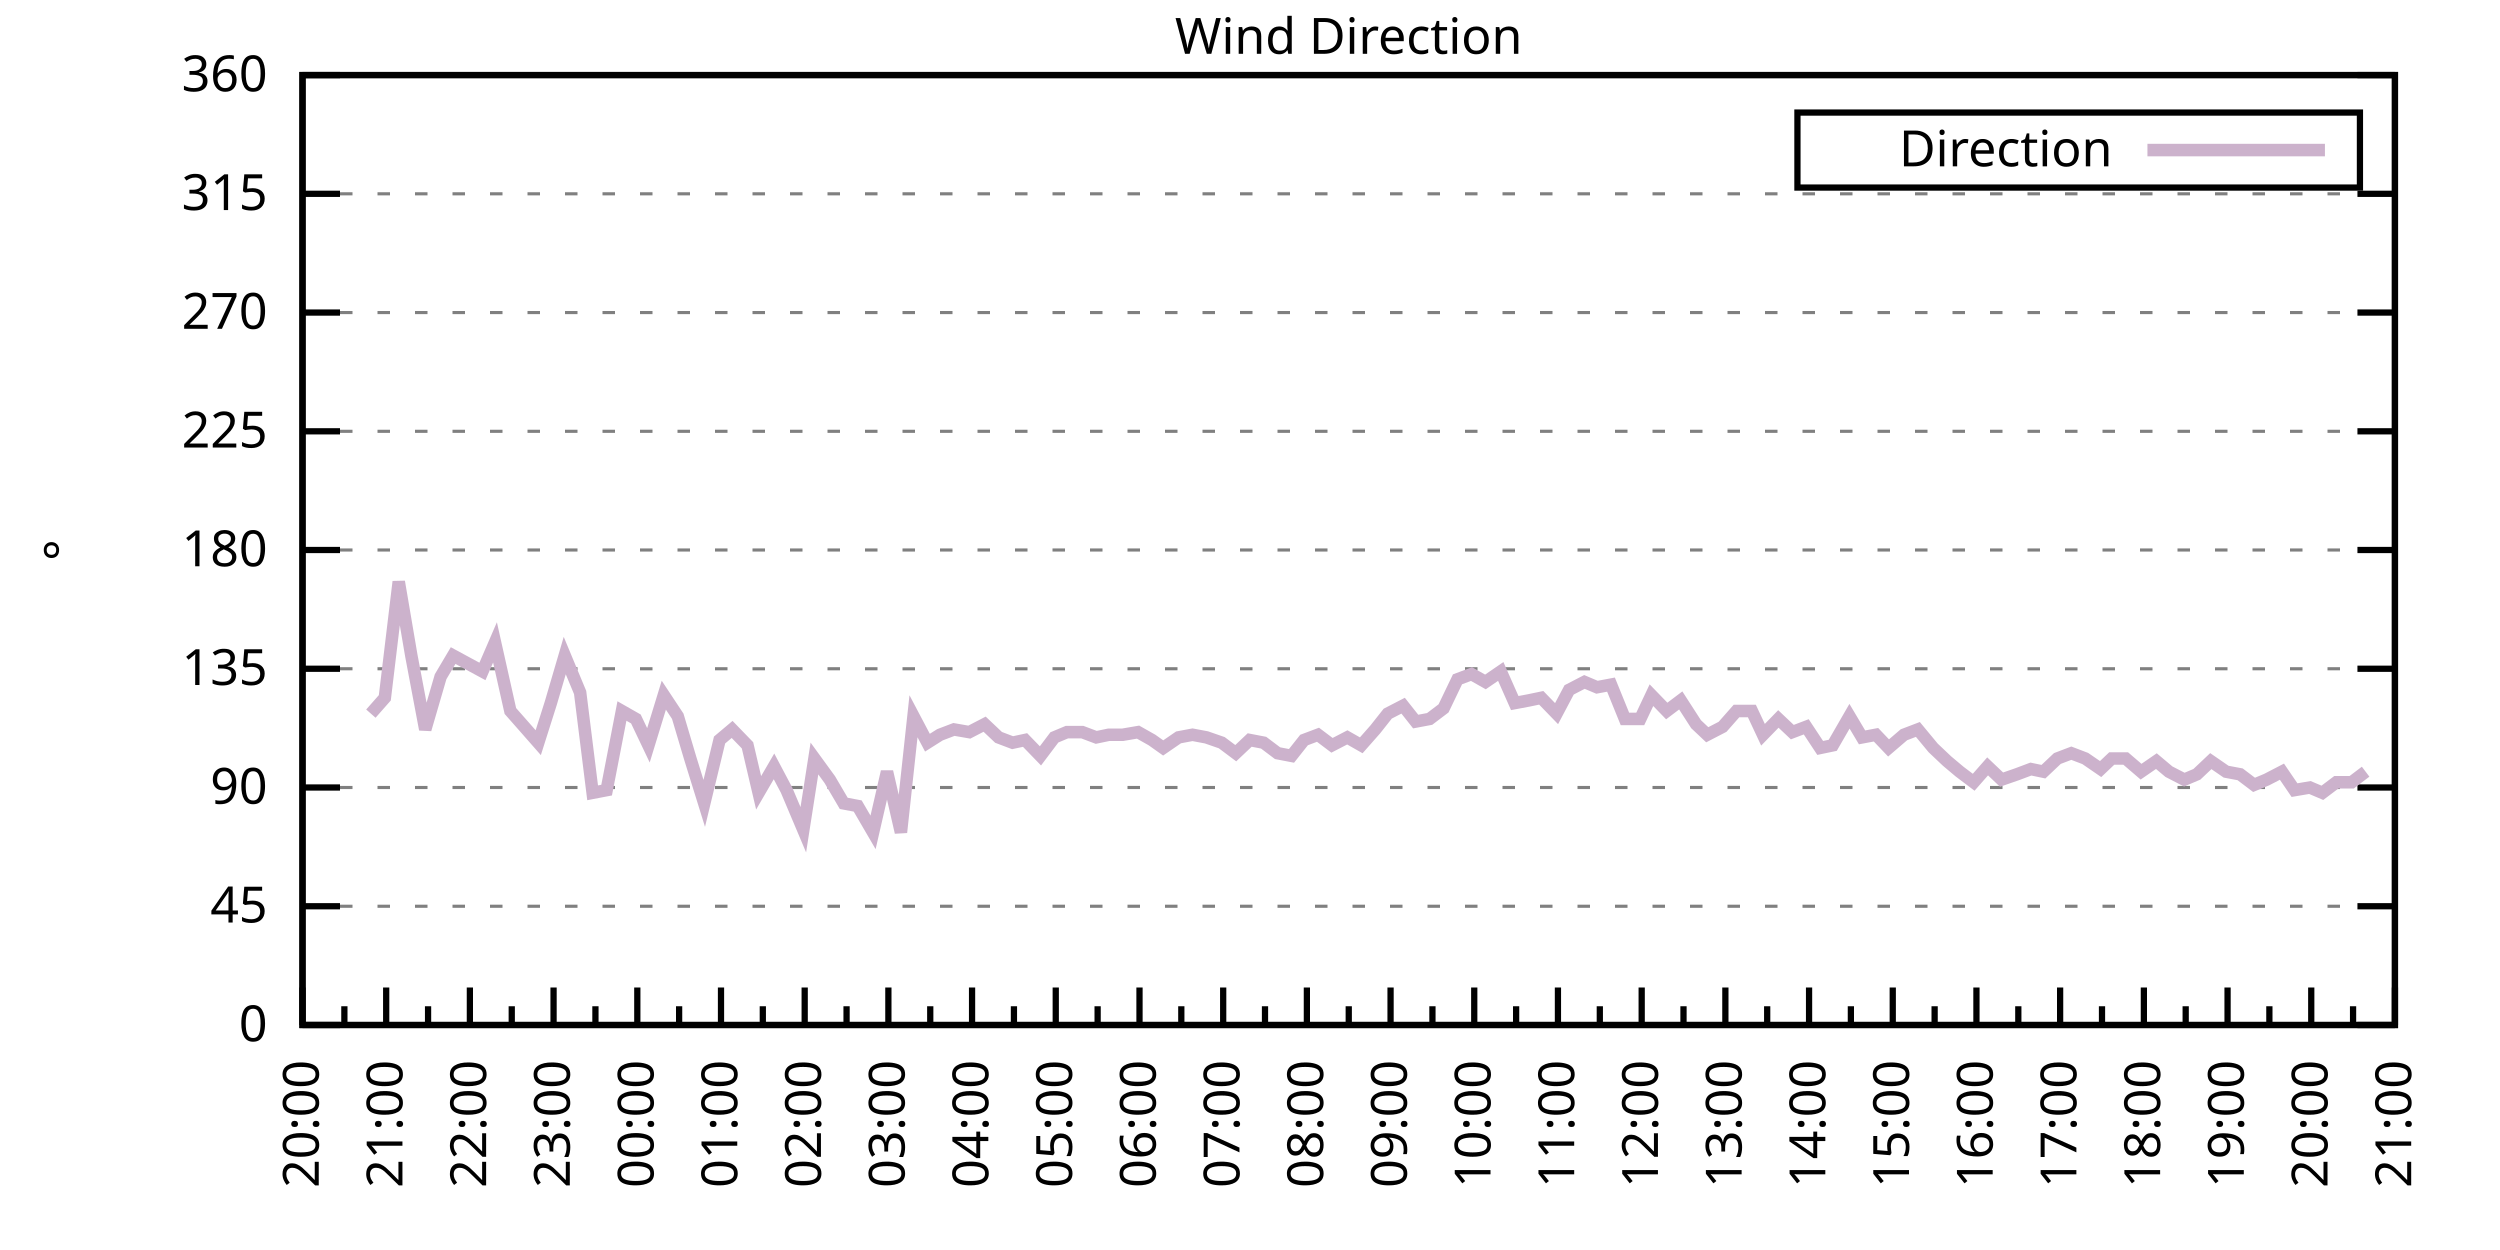
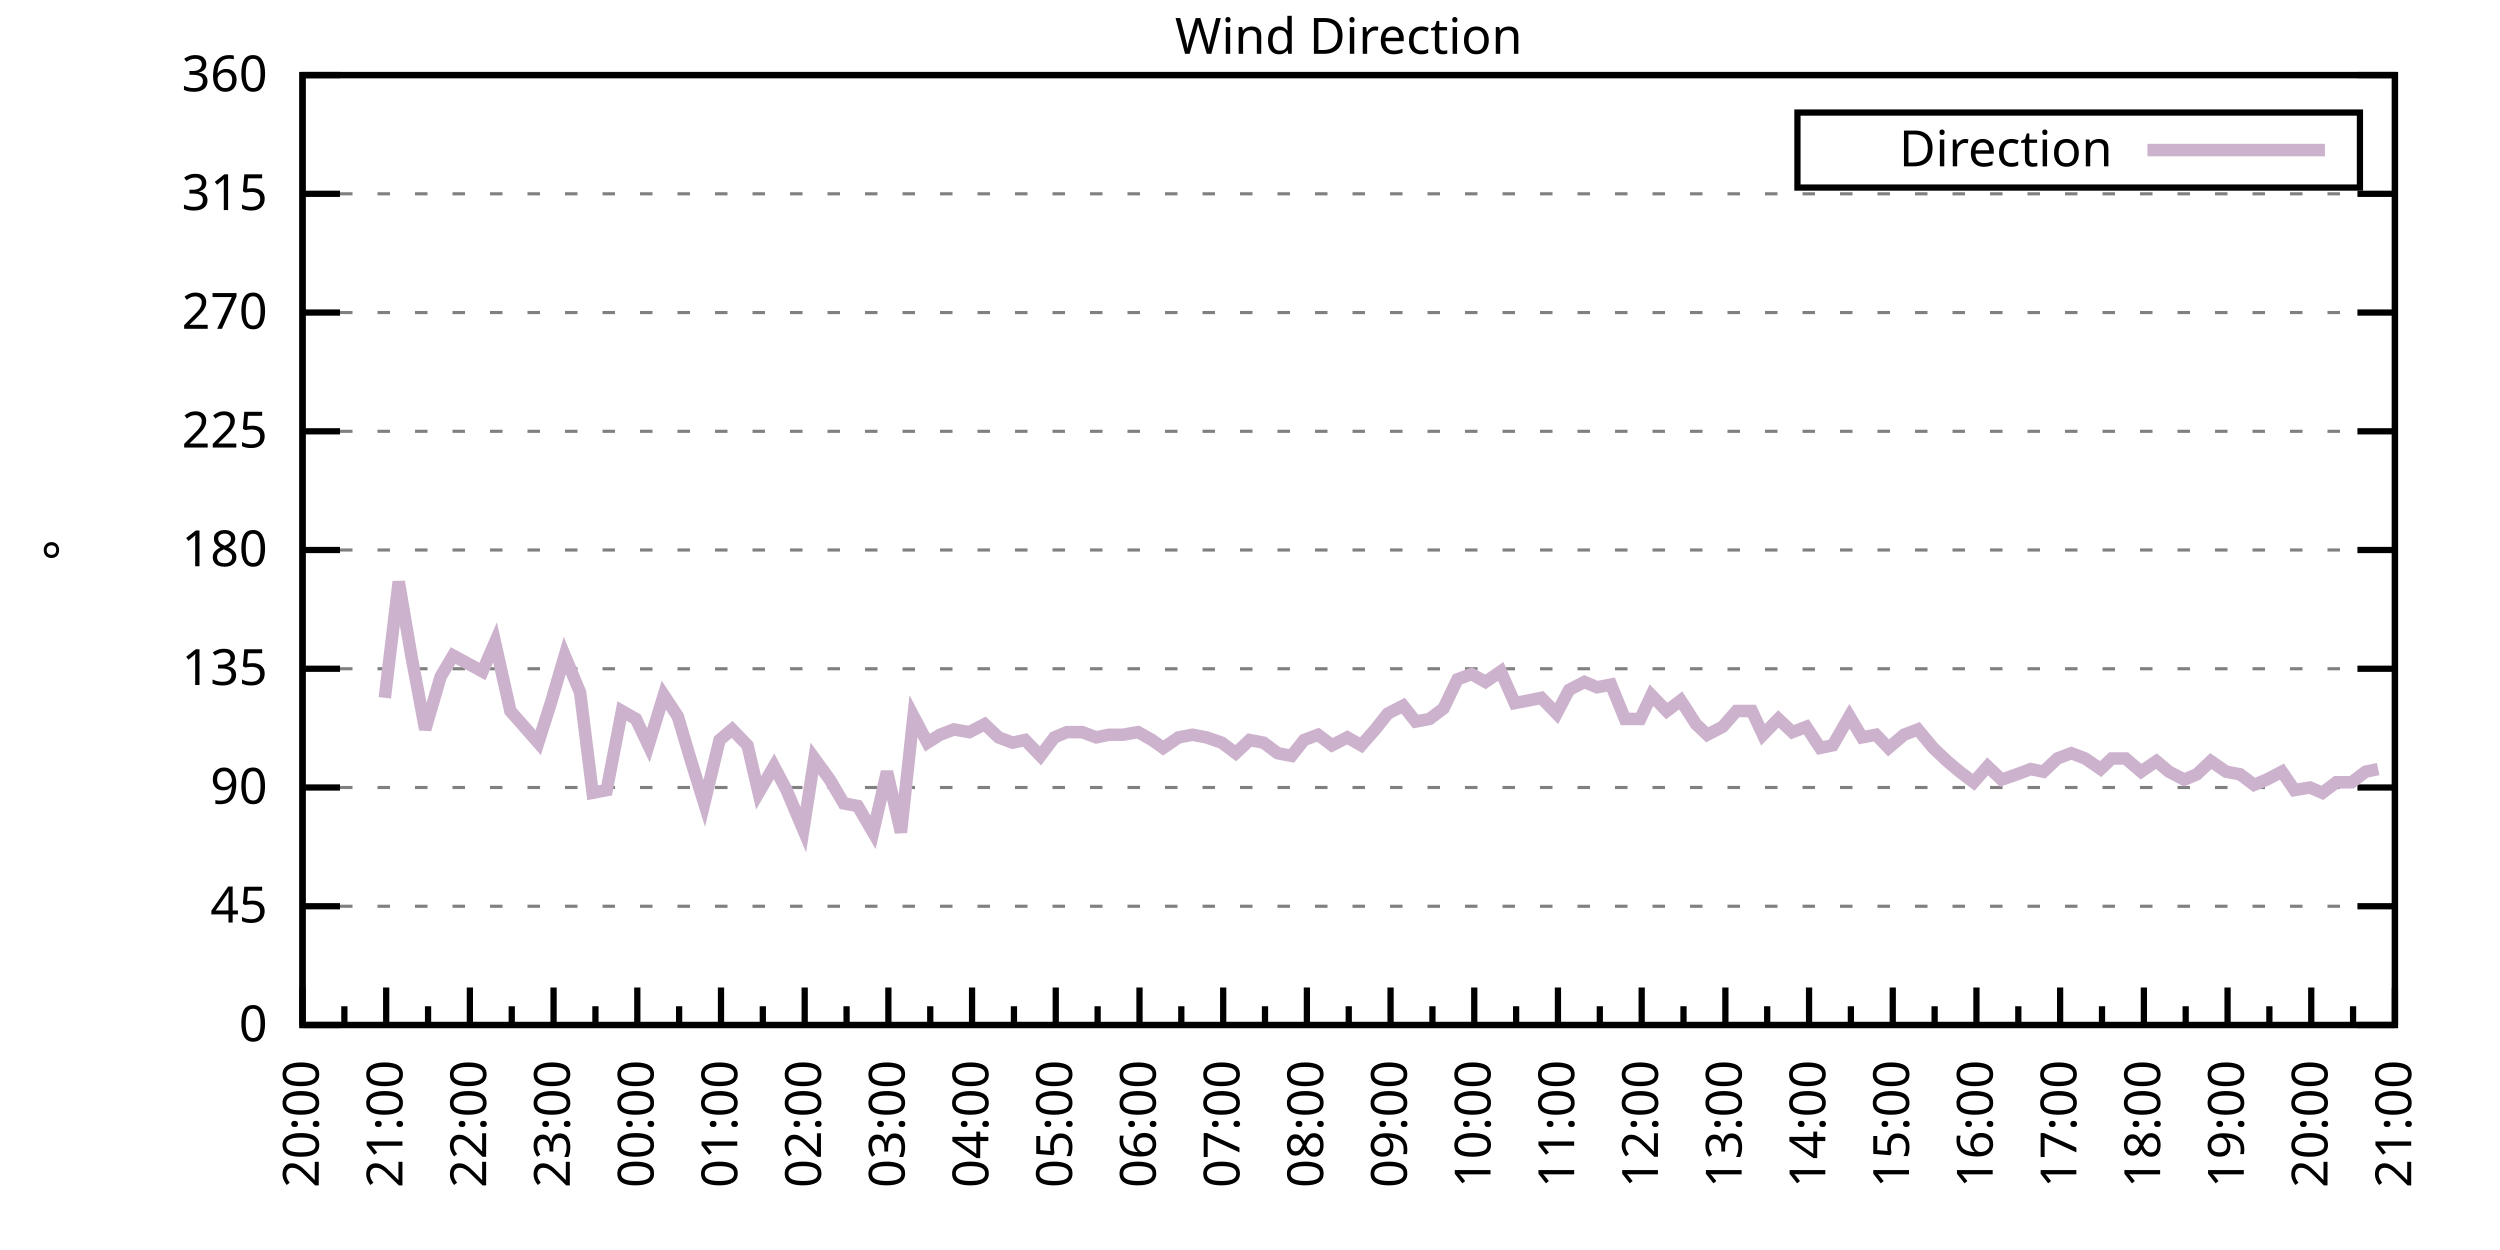
<svg xmlns="http://www.w3.org/2000/svg" xmlns:xlink="http://www.w3.org/1999/xlink" width="400" height="200" viewBox="0 0 400 200">
  <g id="gnuplot_canvas">
    <rect x="0" y="0" width="400" height="200" fill="none" />
    <defs>
      <circle id="gpDot" r="0.5" stroke-width="0.5" stroke="currentColor" />
      <path id="gpPt0" stroke-width="0.333" stroke="currentColor" d="M-1,0 h2 M0,-1 v2" />
      <path id="gpPt1" stroke-width="0.333" stroke="currentColor" d="M-1,-1 L1,1 M1,-1 L-1,1" />
      <path id="gpPt2" stroke-width="0.333" stroke="currentColor" d="M-1,0 L1,0 M0,-1 L0,1 M-1,-1 L1,1 M-1,1 L1,-1" />
      <rect id="gpPt3" stroke-width="0.333" stroke="currentColor" x="-1" y="-1" width="2" height="2" />
      <rect id="gpPt4" stroke-width="0.333" stroke="currentColor" fill="currentColor" x="-1" y="-1" width="2" height="2" />
      <circle id="gpPt5" stroke-width="0.333" stroke="currentColor" cx="0" cy="0" r="1" />
      <use xlink:href="#gpPt5" id="gpPt6" fill="currentColor" stroke="none" />
      <path id="gpPt7" stroke-width="0.333" stroke="currentColor" d="M0,-1.33 L-1.33,0.67 L1.33,0.67 z" />
      <use xlink:href="#gpPt7" id="gpPt8" fill="currentColor" stroke="none" />
      <use xlink:href="#gpPt7" id="gpPt9" stroke="currentColor" transform="rotate(180)" />
      <use xlink:href="#gpPt9" id="gpPt10" fill="currentColor" stroke="none" />
      <use xlink:href="#gpPt3" id="gpPt11" stroke="currentColor" transform="rotate(45)" />
      <use xlink:href="#gpPt11" id="gpPt12" fill="currentColor" stroke="none" />
      <path id="gpPt13" stroke-width="0.333" stroke="currentColor" d="M0,1.330 L1.265,0.411 L0.782,-1.067 L-0.782,-1.076 L-1.265,0.411 z" />
      <use xlink:href="#gpPt13" id="gpPt14" fill="currentColor" stroke="none" />
      <filter id="textbox" filterUnits="objectBoundingBox" x="0" y="0" height="1" width="1">
        <feFlood flood-color="white" flood-opacity="1" result="bgnd" />
        <feComposite in="SourceGraphic" in2="bgnd" operator="atop" />
      </filter>
      <filter id="greybox" filterUnits="objectBoundingBox" x="0" y="0" height="1" width="1">
        <feFlood flood-color="lightgrey" flood-opacity="1" result="grey" />
        <feComposite in="SourceGraphic" in2="grey" operator="atop" />
      </filter>
    </defs>
    <g fill="none" color="white" stroke="currentColor" stroke-width="1.00" stroke-linecap="butt" stroke-linejoin="miter">
</g>
    <g fill="none" color="black" stroke="currentColor" stroke-width="1.00" stroke-linecap="butt" stroke-linejoin="miter">
      <g stroke="none" shape-rendering="crispEdges">
        <polygon fill="rgb(255, 255, 255)" points="48.40,164.00 383.18,164.00 383.18,12.02 48.40,12.02 " />
      </g>
    </g>
    <g fill="none" color="black" stroke="currentColor" stroke-width="1.00" stroke-linecap="butt" stroke-linejoin="miter">
</g>
    <g fill="none" color="black" stroke="black" stroke-width="0.50" stroke-linecap="butt" stroke-linejoin="miter">
</g>
    <g fill="none" color="gray" stroke="currentColor" stroke-width="0.50" stroke-linecap="butt" stroke-linejoin="miter">
      <path stroke="gray" stroke-dasharray="2,4" class="gridline" d="M48.40,164.00 L383.19,164.00  " />
    </g>
    <g fill="none" color="gray" stroke="gray" stroke-width="1.00" stroke-linecap="butt" stroke-linejoin="miter">
</g>
    <g fill="none" color="black" stroke="currentColor" stroke-width="1.00" stroke-linecap="butt" stroke-linejoin="miter">
      <path stroke="black" d="M48.40,164.00 L54.40,164.00 M383.19,164.00 L377.19,164.00  " />
      <g transform="translate(42.80,166.60)" stroke="none" fill="black" font-family="Sans" font-size="8.00" text-anchor="end">
        <text>
          <tspan font-family="Sans"> 0</tspan>
        </text>
      </g>
    </g>
    <g fill="none" color="black" stroke="currentColor" stroke-width="1.00" stroke-linecap="butt" stroke-linejoin="miter">
</g>
    <g fill="none" color="black" stroke="black" stroke-width="0.50" stroke-linecap="butt" stroke-linejoin="miter">
</g>
    <g fill="none" color="gray" stroke="currentColor" stroke-width="0.50" stroke-linecap="butt" stroke-linejoin="miter">
      <path stroke="gray" stroke-dasharray="2,4" class="gridline" d="M48.40,145.00 L383.19,145.00  " />
    </g>
    <g fill="none" color="gray" stroke="gray" stroke-width="1.00" stroke-linecap="butt" stroke-linejoin="miter">
</g>
    <g fill="none" color="black" stroke="currentColor" stroke-width="1.00" stroke-linecap="butt" stroke-linejoin="miter">
      <path stroke="black" d="M48.40,145.00 L54.40,145.00 M383.19,145.00 L377.19,145.00  " />
      <g transform="translate(42.80,147.60)" stroke="none" fill="black" font-family="Sans" font-size="8.00" text-anchor="end">
        <text>
          <tspan font-family="Sans"> 45</tspan>
        </text>
      </g>
    </g>
    <g fill="none" color="black" stroke="currentColor" stroke-width="1.00" stroke-linecap="butt" stroke-linejoin="miter">
</g>
    <g fill="none" color="black" stroke="black" stroke-width="0.50" stroke-linecap="butt" stroke-linejoin="miter">
</g>
    <g fill="none" color="gray" stroke="currentColor" stroke-width="0.50" stroke-linecap="butt" stroke-linejoin="miter">
      <path stroke="gray" stroke-dasharray="2,4" class="gridline" d="M48.40,126.00 L383.19,126.00  " />
    </g>
    <g fill="none" color="gray" stroke="gray" stroke-width="1.00" stroke-linecap="butt" stroke-linejoin="miter">
</g>
    <g fill="none" color="black" stroke="currentColor" stroke-width="1.00" stroke-linecap="butt" stroke-linejoin="miter">
      <path stroke="black" d="M48.40,126.00 L54.40,126.00 M383.19,126.00 L377.19,126.00  " />
      <g transform="translate(42.80,128.60)" stroke="none" fill="black" font-family="Sans" font-size="8.00" text-anchor="end">
        <text>
          <tspan font-family="Sans"> 90</tspan>
        </text>
      </g>
    </g>
    <g fill="none" color="black" stroke="currentColor" stroke-width="1.00" stroke-linecap="butt" stroke-linejoin="miter">
</g>
    <g fill="none" color="black" stroke="black" stroke-width="0.50" stroke-linecap="butt" stroke-linejoin="miter">
</g>
    <g fill="none" color="gray" stroke="currentColor" stroke-width="0.50" stroke-linecap="butt" stroke-linejoin="miter">
      <path stroke="gray" stroke-dasharray="2,4" class="gridline" d="M48.40,107.00 L383.19,107.00  " />
    </g>
    <g fill="none" color="gray" stroke="gray" stroke-width="1.00" stroke-linecap="butt" stroke-linejoin="miter">
</g>
    <g fill="none" color="black" stroke="currentColor" stroke-width="1.00" stroke-linecap="butt" stroke-linejoin="miter">
      <path stroke="black" d="M48.40,107.00 L54.40,107.00 M383.19,107.00 L377.19,107.00  " />
      <g transform="translate(42.80,109.60)" stroke="none" fill="black" font-family="Sans" font-size="8.00" text-anchor="end">
        <text>
          <tspan font-family="Sans"> 135</tspan>
        </text>
      </g>
    </g>
    <g fill="none" color="black" stroke="currentColor" stroke-width="1.00" stroke-linecap="butt" stroke-linejoin="miter">
</g>
    <g fill="none" color="black" stroke="black" stroke-width="0.50" stroke-linecap="butt" stroke-linejoin="miter">
</g>
    <g fill="none" color="gray" stroke="currentColor" stroke-width="0.50" stroke-linecap="butt" stroke-linejoin="miter">
      <path stroke="gray" stroke-dasharray="2,4" class="gridline" d="M48.40,88.00 L383.19,88.00  " />
    </g>
    <g fill="none" color="gray" stroke="gray" stroke-width="1.00" stroke-linecap="butt" stroke-linejoin="miter">
</g>
    <g fill="none" color="black" stroke="currentColor" stroke-width="1.00" stroke-linecap="butt" stroke-linejoin="miter">
      <path stroke="black" d="M48.40,88.00 L54.40,88.00 M383.19,88.00 L377.19,88.00  " />
      <g transform="translate(42.80,90.60)" stroke="none" fill="black" font-family="Sans" font-size="8.00" text-anchor="end">
        <text>
          <tspan font-family="Sans"> 180</tspan>
        </text>
      </g>
    </g>
    <g fill="none" color="black" stroke="currentColor" stroke-width="1.00" stroke-linecap="butt" stroke-linejoin="miter">
</g>
    <g fill="none" color="black" stroke="black" stroke-width="0.50" stroke-linecap="butt" stroke-linejoin="miter">
</g>
    <g fill="none" color="gray" stroke="currentColor" stroke-width="0.50" stroke-linecap="butt" stroke-linejoin="miter">
      <path stroke="gray" stroke-dasharray="2,4" class="gridline" d="M48.40,69.01 L383.19,69.01  " />
    </g>
    <g fill="none" color="gray" stroke="gray" stroke-width="1.00" stroke-linecap="butt" stroke-linejoin="miter">
</g>
    <g fill="none" color="black" stroke="currentColor" stroke-width="1.00" stroke-linecap="butt" stroke-linejoin="miter">
      <path stroke="black" d="M48.40,69.01 L54.40,69.01 M383.19,69.01 L377.19,69.01  " />
      <g transform="translate(42.80,71.61)" stroke="none" fill="black" font-family="Sans" font-size="8.00" text-anchor="end">
        <text>
          <tspan font-family="Sans"> 225</tspan>
        </text>
      </g>
    </g>
    <g fill="none" color="black" stroke="currentColor" stroke-width="1.00" stroke-linecap="butt" stroke-linejoin="miter">
</g>
    <g fill="none" color="black" stroke="black" stroke-width="0.50" stroke-linecap="butt" stroke-linejoin="miter">
</g>
    <g fill="none" color="gray" stroke="currentColor" stroke-width="0.50" stroke-linecap="butt" stroke-linejoin="miter">
      <path stroke="gray" stroke-dasharray="2,4" class="gridline" d="M48.40,50.01 L383.19,50.01  " />
    </g>
    <g fill="none" color="gray" stroke="gray" stroke-width="1.00" stroke-linecap="butt" stroke-linejoin="miter">
</g>
    <g fill="none" color="black" stroke="currentColor" stroke-width="1.00" stroke-linecap="butt" stroke-linejoin="miter">
      <path stroke="black" d="M48.40,50.01 L54.40,50.01 M383.19,50.01 L377.19,50.01  " />
      <g transform="translate(42.80,52.61)" stroke="none" fill="black" font-family="Sans" font-size="8.00" text-anchor="end">
        <text>
          <tspan font-family="Sans"> 270</tspan>
        </text>
      </g>
    </g>
    <g fill="none" color="black" stroke="currentColor" stroke-width="1.00" stroke-linecap="butt" stroke-linejoin="miter">
</g>
    <g fill="none" color="black" stroke="black" stroke-width="0.50" stroke-linecap="butt" stroke-linejoin="miter">
</g>
    <g fill="none" color="gray" stroke="currentColor" stroke-width="0.50" stroke-linecap="butt" stroke-linejoin="miter">
      <path stroke="gray" stroke-dasharray="2,4" class="gridline" d="M48.40,31.01 L383.19,31.01  " />
    </g>
    <g fill="none" color="gray" stroke="gray" stroke-width="1.00" stroke-linecap="butt" stroke-linejoin="miter">
</g>
    <g fill="none" color="black" stroke="currentColor" stroke-width="1.00" stroke-linecap="butt" stroke-linejoin="miter">
      <path stroke="black" d="M48.40,31.01 L54.40,31.01 M383.19,31.01 L377.19,31.01  " />
      <g transform="translate(42.80,33.61)" stroke="none" fill="black" font-family="Sans" font-size="8.00" text-anchor="end">
        <text>
          <tspan font-family="Sans"> 315</tspan>
        </text>
      </g>
    </g>
    <g fill="none" color="black" stroke="currentColor" stroke-width="1.00" stroke-linecap="butt" stroke-linejoin="miter">
</g>
    <g fill="none" color="black" stroke="black" stroke-width="0.50" stroke-linecap="butt" stroke-linejoin="miter">
</g>
    <g fill="none" color="gray" stroke="currentColor" stroke-width="0.50" stroke-linecap="butt" stroke-linejoin="miter">
      <path stroke="gray" stroke-dasharray="2,4" class="gridline" d="M48.40,12.01 L383.19,12.01  " />
    </g>
    <g fill="none" color="gray" stroke="gray" stroke-width="1.00" stroke-linecap="butt" stroke-linejoin="miter">
</g>
    <g fill="none" color="black" stroke="currentColor" stroke-width="1.00" stroke-linecap="butt" stroke-linejoin="miter">
      <path stroke="black" d="M48.40,12.01 L54.40,12.01 M383.19,12.01 L377.19,12.01  " />
      <g transform="translate(42.80,14.61)" stroke="none" fill="black" font-family="Sans" font-size="8.00" text-anchor="end">
        <text>
          <tspan font-family="Sans"> 360</tspan>
        </text>
      </g>
    </g>
    <g fill="none" color="black" stroke="currentColor" stroke-width="1.00" stroke-linecap="butt" stroke-linejoin="miter">
      <path stroke="black" d="M48.40,164.00 L48.40,158.00  " />
      <g transform="translate(51.00,169.60) rotate(270)" stroke="none" fill="black" font-family="Sans" font-size="8.00" text-anchor="end">
        <text>
          <tspan font-family="Sans">20:00</tspan>
        </text>
      </g>
    </g>
    <g fill="none" color="black" stroke="currentColor" stroke-width="1.00" stroke-linecap="butt" stroke-linejoin="miter">
      <path stroke="black" d="M55.10,164.00 L55.10,161.00 M61.79,164.00 L61.79,158.00  " />
      <g transform="translate(64.39,169.60) rotate(270)" stroke="none" fill="black" font-family="Sans" font-size="8.00" text-anchor="end">
        <text>
          <tspan font-family="Sans">21:00</tspan>
        </text>
      </g>
    </g>
    <g fill="none" color="black" stroke="currentColor" stroke-width="1.00" stroke-linecap="butt" stroke-linejoin="miter">
      <path stroke="black" d="M68.49,164.00 L68.49,161.00 M75.18,164.00 L75.18,158.00  " />
      <g transform="translate(77.78,169.60) rotate(270)" stroke="none" fill="black" font-family="Sans" font-size="8.00" text-anchor="end">
        <text>
          <tspan font-family="Sans">22:00</tspan>
        </text>
      </g>
    </g>
    <g fill="none" color="black" stroke="currentColor" stroke-width="1.00" stroke-linecap="butt" stroke-linejoin="miter">
      <path stroke="black" d="M81.88,164.00 L81.88,161.00 M88.57,164.00 L88.57,158.00  " />
      <g transform="translate(91.17,169.60) rotate(270)" stroke="none" fill="black" font-family="Sans" font-size="8.00" text-anchor="end">
        <text>
          <tspan font-family="Sans">23:00</tspan>
        </text>
      </g>
    </g>
    <g fill="none" color="black" stroke="currentColor" stroke-width="1.00" stroke-linecap="butt" stroke-linejoin="miter">
      <path stroke="black" d="M95.27,164.00 L95.27,161.00 M101.97,164.00 L101.97,158.00  " />
      <g transform="translate(104.57,169.60) rotate(270)" stroke="none" fill="black" font-family="Sans" font-size="8.00" text-anchor="end">
        <text>
          <tspan font-family="Sans">00:00</tspan>
        </text>
      </g>
    </g>
    <g fill="none" color="black" stroke="currentColor" stroke-width="1.00" stroke-linecap="butt" stroke-linejoin="miter">
      <path stroke="black" d="M108.66,164.00 L108.66,161.00 M115.36,164.00 L115.36,158.00  " />
      <g transform="translate(117.96,169.60) rotate(270)" stroke="none" fill="black" font-family="Sans" font-size="8.00" text-anchor="end">
        <text>
          <tspan font-family="Sans">01:00</tspan>
        </text>
      </g>
    </g>
    <g fill="none" color="black" stroke="currentColor" stroke-width="1.00" stroke-linecap="butt" stroke-linejoin="miter">
      <path stroke="black" d="M122.05,164.00 L122.05,161.00 M128.75,164.00 L128.75,158.00  " />
      <g transform="translate(131.35,169.60) rotate(270)" stroke="none" fill="black" font-family="Sans" font-size="8.00" text-anchor="end">
        <text>
          <tspan font-family="Sans">02:00</tspan>
        </text>
      </g>
    </g>
    <g fill="none" color="black" stroke="currentColor" stroke-width="1.00" stroke-linecap="butt" stroke-linejoin="miter">
      <path stroke="black" d="M135.45,164.00 L135.45,161.00 M142.14,164.00 L142.14,158.00  " />
      <g transform="translate(144.74,169.60) rotate(270)" stroke="none" fill="black" font-family="Sans" font-size="8.00" text-anchor="end">
        <text>
          <tspan font-family="Sans">03:00</tspan>
        </text>
      </g>
    </g>
    <g fill="none" color="black" stroke="currentColor" stroke-width="1.00" stroke-linecap="butt" stroke-linejoin="miter">
      <path stroke="black" d="M148.84,164.00 L148.84,161.00 M155.53,164.00 L155.53,158.00  " />
      <g transform="translate(158.13,169.60) rotate(270)" stroke="none" fill="black" font-family="Sans" font-size="8.00" text-anchor="end">
        <text>
          <tspan font-family="Sans">04:00</tspan>
        </text>
      </g>
    </g>
    <g fill="none" color="black" stroke="currentColor" stroke-width="1.00" stroke-linecap="butt" stroke-linejoin="miter">
      <path stroke="black" d="M162.23,164.00 L162.23,161.00 M168.92,164.00 L168.92,158.00  " />
      <g transform="translate(171.52,169.60) rotate(270)" stroke="none" fill="black" font-family="Sans" font-size="8.00" text-anchor="end">
        <text>
          <tspan font-family="Sans">05:00</tspan>
        </text>
      </g>
    </g>
    <g fill="none" color="black" stroke="currentColor" stroke-width="1.00" stroke-linecap="butt" stroke-linejoin="miter">
      <path stroke="black" d="M175.62,164.00 L175.62,161.00 M182.32,164.00 L182.32,158.00  " />
      <g transform="translate(184.92,169.60) rotate(270)" stroke="none" fill="black" font-family="Sans" font-size="8.00" text-anchor="end">
        <text>
          <tspan font-family="Sans">06:00</tspan>
        </text>
      </g>
    </g>
    <g fill="none" color="black" stroke="currentColor" stroke-width="1.00" stroke-linecap="butt" stroke-linejoin="miter">
      <path stroke="black" d="M189.01,164.00 L189.01,161.00 M195.71,164.00 L195.71,158.00  " />
      <g transform="translate(198.31,169.60) rotate(270)" stroke="none" fill="black" font-family="Sans" font-size="8.00" text-anchor="end">
        <text>
          <tspan font-family="Sans">07:00</tspan>
        </text>
      </g>
    </g>
    <g fill="none" color="black" stroke="currentColor" stroke-width="1.00" stroke-linecap="butt" stroke-linejoin="miter">
      <path stroke="black" d="M202.40,164.00 L202.40,161.00 M209.10,164.00 L209.10,158.00  " />
      <g transform="translate(211.70,169.60) rotate(270)" stroke="none" fill="black" font-family="Sans" font-size="8.00" text-anchor="end">
        <text>
          <tspan font-family="Sans">08:00</tspan>
        </text>
      </g>
    </g>
    <g fill="none" color="black" stroke="currentColor" stroke-width="1.00" stroke-linecap="butt" stroke-linejoin="miter">
      <path stroke="black" d="M215.80,164.00 L215.80,161.00 M222.49,164.00 L222.49,158.00  " />
      <g transform="translate(225.09,169.60) rotate(270)" stroke="none" fill="black" font-family="Sans" font-size="8.00" text-anchor="end">
        <text>
          <tspan font-family="Sans">09:00</tspan>
        </text>
      </g>
    </g>
    <g fill="none" color="black" stroke="currentColor" stroke-width="1.00" stroke-linecap="butt" stroke-linejoin="miter">
      <path stroke="black" d="M229.19,164.00 L229.19,161.00 M235.88,164.00 L235.88,158.00  " />
      <g transform="translate(238.48,169.60) rotate(270)" stroke="none" fill="black" font-family="Sans" font-size="8.00" text-anchor="end">
        <text>
          <tspan font-family="Sans">10:00</tspan>
        </text>
      </g>
    </g>
    <g fill="none" color="black" stroke="currentColor" stroke-width="1.00" stroke-linecap="butt" stroke-linejoin="miter">
      <path stroke="black" d="M242.58,164.00 L242.58,161.00 M249.27,164.00 L249.27,158.00  " />
      <g transform="translate(251.87,169.60) rotate(270)" stroke="none" fill="black" font-family="Sans" font-size="8.00" text-anchor="end">
        <text>
          <tspan font-family="Sans">11:00</tspan>
        </text>
      </g>
    </g>
    <g fill="none" color="black" stroke="currentColor" stroke-width="1.00" stroke-linecap="butt" stroke-linejoin="miter">
      <path stroke="black" d="M255.97,164.00 L255.97,161.00 M262.67,164.00 L262.67,158.00  " />
      <g transform="translate(265.27,169.60) rotate(270)" stroke="none" fill="black" font-family="Sans" font-size="8.00" text-anchor="end">
        <text>
          <tspan font-family="Sans">12:00</tspan>
        </text>
      </g>
    </g>
    <g fill="none" color="black" stroke="currentColor" stroke-width="1.00" stroke-linecap="butt" stroke-linejoin="miter">
      <path stroke="black" d="M269.36,164.00 L269.36,161.00 M276.06,164.00 L276.06,158.00  " />
      <g transform="translate(278.66,169.60) rotate(270)" stroke="none" fill="black" font-family="Sans" font-size="8.00" text-anchor="end">
        <text>
          <tspan font-family="Sans">13:00</tspan>
        </text>
      </g>
    </g>
    <g fill="none" color="black" stroke="currentColor" stroke-width="1.00" stroke-linecap="butt" stroke-linejoin="miter">
      <path stroke="black" d="M282.75,164.00 L282.75,161.00 M289.45,164.00 L289.45,158.00  " />
      <g transform="translate(292.05,169.60) rotate(270)" stroke="none" fill="black" font-family="Sans" font-size="8.00" text-anchor="end">
        <text>
          <tspan font-family="Sans">14:00</tspan>
        </text>
      </g>
    </g>
    <g fill="none" color="black" stroke="currentColor" stroke-width="1.00" stroke-linecap="butt" stroke-linejoin="miter">
      <path stroke="black" d="M296.14,164.00 L296.14,161.00 M302.84,164.00 L302.84,158.00  " />
      <g transform="translate(305.44,169.60) rotate(270)" stroke="none" fill="black" font-family="Sans" font-size="8.00" text-anchor="end">
        <text>
          <tspan font-family="Sans">15:00</tspan>
        </text>
      </g>
    </g>
    <g fill="none" color="black" stroke="currentColor" stroke-width="1.00" stroke-linecap="butt" stroke-linejoin="miter">
      <path stroke="black" d="M309.54,164.00 L309.54,161.00 M316.23,164.00 L316.23,158.00  " />
      <g transform="translate(318.83,169.60) rotate(270)" stroke="none" fill="black" font-family="Sans" font-size="8.00" text-anchor="end">
        <text>
          <tspan font-family="Sans">16:00</tspan>
        </text>
      </g>
    </g>
    <g fill="none" color="black" stroke="currentColor" stroke-width="1.00" stroke-linecap="butt" stroke-linejoin="miter">
      <path stroke="black" d="M322.93,164.00 L322.93,161.00 M329.62,164.00 L329.62,158.00  " />
      <g transform="translate(332.22,169.60) rotate(270)" stroke="none" fill="black" font-family="Sans" font-size="8.00" text-anchor="end">
        <text>
          <tspan font-family="Sans">17:00</tspan>
        </text>
      </g>
    </g>
    <g fill="none" color="black" stroke="currentColor" stroke-width="1.00" stroke-linecap="butt" stroke-linejoin="miter">
      <path stroke="black" d="M336.32,164.00 L336.32,161.00 M343.02,164.00 L343.02,158.00  " />
      <g transform="translate(345.62,169.60) rotate(270)" stroke="none" fill="black" font-family="Sans" font-size="8.00" text-anchor="end">
        <text>
          <tspan font-family="Sans">18:00</tspan>
        </text>
      </g>
    </g>
    <g fill="none" color="black" stroke="currentColor" stroke-width="1.00" stroke-linecap="butt" stroke-linejoin="miter">
      <path stroke="black" d="M349.71,164.00 L349.71,161.00 M356.41,164.00 L356.41,158.00  " />
      <g transform="translate(359.01,169.60) rotate(270)" stroke="none" fill="black" font-family="Sans" font-size="8.00" text-anchor="end">
        <text>
          <tspan font-family="Sans">19:00</tspan>
        </text>
      </g>
    </g>
    <g fill="none" color="black" stroke="currentColor" stroke-width="1.00" stroke-linecap="butt" stroke-linejoin="miter">
      <path stroke="black" d="M363.10,164.00 L363.10,161.00 M369.80,164.00 L369.80,158.00  " />
      <g transform="translate(372.40,169.60) rotate(270)" stroke="none" fill="black" font-family="Sans" font-size="8.00" text-anchor="end">
        <text>
          <tspan font-family="Sans">20:00</tspan>
        </text>
      </g>
    </g>
    <g fill="none" color="black" stroke="currentColor" stroke-width="1.00" stroke-linecap="butt" stroke-linejoin="miter">
      <path stroke="black" d="M376.49,164.00 L376.49,161.00 M383.19,164.00 L383.19,158.00  " />
      <g transform="translate(385.79,169.60) rotate(270)" stroke="none" fill="black" font-family="Sans" font-size="8.00" text-anchor="end">
        <text>
          <tspan font-family="Sans">21:00</tspan>
        </text>
      </g>
    </g>
    <g fill="none" color="black" stroke="currentColor" stroke-width="1.00" stroke-linecap="butt" stroke-linejoin="miter">
</g>
    <g fill="none" color="black" stroke="currentColor" stroke-width="1.00" stroke-linecap="butt" stroke-linejoin="miter">
      <path stroke="black" d="M48.40,12.01 L48.40,164.00 L383.19,164.00 L383.19,12.01 L48.40,12.01 Z  " />
    </g>
    <g fill="none" color="black" stroke="currentColor" stroke-width="1.00" stroke-linecap="butt" stroke-linejoin="miter">
      <g transform="translate(12.80,88.01) rotate(270)" stroke="none" fill="black" font-family="Sans" font-size="8.00" text-anchor="middle">
        <text>
          <tspan font-family="Sans">°</tspan>
        </text>
      </g>
    </g>
    <g fill="none" color="black" stroke="currentColor" stroke-width="1.00" stroke-linecap="butt" stroke-linejoin="miter">
</g>
    <g fill="none" color="black" stroke="currentColor" stroke-width="1.00" stroke-linecap="butt" stroke-linejoin="miter">
      <path stroke="black" d="M287.59,30.01 L287.59,18.01 L377.59,18.01 L377.59,30.01 L287.59,30.01 Z  " />
    </g>
    <g id="Wind_direction_plot_1">
      <g fill="none" color="white" stroke="black" stroke-width="2.00" stroke-linecap="butt" stroke-linejoin="miter">
</g>
      <g fill="none" color="black" stroke="currentColor" stroke-width="2.00" stroke-linecap="butt" stroke-linejoin="miter">
        <g transform="translate(337.99,26.61)" stroke="none" fill="black" font-family="Sans" font-size="8.00" text-anchor="end">
          <text>
            <tspan font-family="Sans">Direction</tspan>
          </text>
        </g>
      </g>
      <g fill="none" color="black" stroke="currentColor" stroke-width="2.00" stroke-linecap="butt" stroke-linejoin="miter">
-         <path stroke="rgb(204, 178, 204)" d="M343.59,24.01 L371.99,24.01 M59.34,114.18 L61.57,111.65 L63.80,93.07 L65.81,104.89 L68.04,116.71 L70.50,108.27   L72.50,104.89 L77.19,107.43 L79.20,102.78 L81.66,113.76 L83.89,116.29 L86.12,118.83 L88.13,112.49 L90.36,104.89   L92.82,110.80 L94.82,126.85 L97.06,126.42 L99.51,113.76 L101.74,115.03 L103.75,119.25 L106.21,111.23 L108.44,114.60   L110.45,121.36 L112.68,128.54 L115.13,118.40 L117.14,116.71 L119.60,119.25 L121.38,126.85 L123.84,122.62 L125.85,126.42   L128.53,132.76 L130.31,121.36 L132.77,124.74 L135.00,128.54 L137.23,128.96 L139.69,133.18 L141.92,123.47 L144.15,133.18   L146.16,114.60 L148.39,118.83 L150.40,117.56 L152.63,116.71 L155.09,117.14 L157.54,115.87 L159.77,117.98 L162.01,118.83   L164.01,118.40 L166.47,120.94 L168.70,117.98 L170.71,117.14 L173.17,117.14 L175.40,117.98 L177.41,117.56 L179.64,117.56   L182.09,117.14 L184.32,118.40 L186.11,119.67 L188.57,117.98 L190.80,117.56 L193.03,117.98 L195.48,118.83 L197.72,120.51   L199.95,118.40 L202.18,118.83 L204.41,120.51 L206.64,120.94 L208.65,118.40 L210.88,117.56 L213.12,119.25 L215.57,117.98   L217.80,119.25 L220.04,116.71 L222.04,114.18 L224.50,112.91 L226.51,115.45 L228.74,115.03 L230.97,113.34 L233.20,108.69   L235.44,107.85 L237.67,109.11 L240.12,107.43 L242.36,112.49 L244.59,112.07 L246.60,111.65 L249.05,114.18 L251.06,110.38   L253.51,109.11 L255.52,109.96 L257.76,109.54 L259.99,115.03 L262.44,115.03 L264.23,111.23 L266.68,113.76 L268.92,112.07   L271.37,115.87 L273.16,117.56 L275.61,116.29 L277.84,113.76 L280.30,113.76 L282.08,117.56 L284.54,115.03 L286.77,117.14   L289.00,116.29 L291.23,119.67 L293.24,119.25 L295.92,114.60 L297.93,117.98 L300.16,117.56 L302.17,119.67 L304.63,117.56   L306.86,116.71 L309.31,119.67 L311.54,121.78 L313.55,123.47 L315.79,125.16 L318.02,122.62 L320.25,124.74 L322.70,123.89   L324.94,123.05 L326.95,123.47 L329.18,121.36 L331.41,120.51 L333.64,121.36 L336.10,123.05 L337.88,121.36 L340.11,121.36   L342.57,123.47 L345.02,121.78 L347.03,123.47 L349.49,124.74 L351.50,123.89 L353.73,121.78 L356.18,123.47 L358.42,123.89   L360.65,125.58 L362.66,124.74 L365.11,123.47 L367.12,126.42 L369.58,126.00 L371.58,126.85 L373.82,125.16 L376.27,125.16   L378.50,123.47  " />
+         <path stroke="rgb(204, 178, 204)" d="M343.59,24.01 L371.99,24.01 M61.57,111.65 L63.80,93.07 L65.81,104.89 L68.04,116.71 L70.50,108.27 L72.50,104.89   L77.19,107.43 L79.20,102.78 L81.66,113.76 L83.89,116.29 L86.12,118.83 L88.13,112.49 L90.36,104.89 L92.82,110.80   L94.82,126.85 L97.06,126.42 L99.51,113.76 L101.74,115.03 L103.75,119.25 L106.21,111.23 L108.44,114.60 L110.45,121.36   L112.68,128.54 L115.13,118.40 L117.14,116.71 L119.60,119.25 L121.38,126.85 L123.84,122.62 L125.85,126.42 L128.53,132.76   L130.31,121.36 L132.77,124.74 L135.00,128.54 L137.23,128.96 L139.69,133.18 L141.92,123.47 L144.15,133.18 L146.16,114.60   L148.39,118.83 L150.40,117.56 L152.63,116.71 L155.09,117.14 L157.54,115.87 L159.77,117.98 L162.01,118.83 L164.01,118.40   L166.47,120.94 L168.70,117.98 L170.71,117.14 L173.17,117.14 L175.40,117.98 L177.41,117.56 L179.64,117.56 L182.09,117.14   L184.32,118.40 L186.11,119.67 L188.57,117.98 L190.80,117.56 L193.03,117.98 L195.48,118.83 L197.72,120.51 L199.95,118.40   L202.18,118.83 L204.41,120.51 L206.64,120.94 L208.65,118.40 L210.88,117.56 L213.12,119.25 L215.57,117.98 L217.80,119.25   L220.04,116.71 L222.04,114.18 L224.50,112.91 L226.51,115.45 L228.74,115.03 L230.97,113.34 L233.20,108.69 L235.44,107.85   L237.67,109.11 L240.12,107.43 L242.36,112.49 L244.59,112.07 L246.60,111.65 L249.05,114.18 L251.06,110.38 L253.51,109.11   L255.52,109.96 L257.76,109.54 L259.99,115.03 L262.44,115.03 L264.23,111.23 L266.68,113.76 L268.92,112.07 L271.37,115.87   L273.16,117.56 L275.61,116.29 L277.84,113.76 L280.30,113.76 L282.08,117.56 L284.54,115.03 L286.77,117.14 L289.00,116.29   L291.23,119.67 L293.24,119.25 L295.92,114.60 L297.93,117.98 L300.16,117.56 L302.17,119.67 L304.63,117.56 L306.86,116.71   L309.31,119.67 L311.54,121.78 L313.55,123.47 L315.79,125.16 L318.02,122.62 L320.25,124.74 L322.70,123.89 L324.94,123.05   L326.95,123.47 L329.18,121.36 L331.41,120.51 L333.64,121.36 L336.10,123.05 L337.88,121.36 L340.11,121.36 L342.57,123.47   L345.02,121.78 L347.03,123.47 L349.49,124.74 L351.50,123.89 L353.73,121.78 L356.18,123.47 L358.42,123.89 L360.65,125.58   L362.66,124.74 L365.11,123.47 L367.12,126.42 L369.58,126.00 L371.58,126.85 L373.82,125.16 L376.27,125.16 L378.50,123.47   L380.51,123.05  " />
      </g>
    </g>
    <g fill="none" color="black" stroke="currentColor" stroke-width="2.00" stroke-linecap="butt" stroke-linejoin="miter">
</g>
    <g fill="none" color="black" stroke="black" stroke-width="1.00" stroke-linecap="butt" stroke-linejoin="miter">
</g>
    <g fill="none" color="black" stroke="currentColor" stroke-width="1.00" stroke-linecap="butt" stroke-linejoin="miter">
      <path stroke="black" d="M48.40,12.01 L48.40,164.00 L383.19,164.00 L383.19,12.01 L48.40,12.01 Z  " />
    </g>
    <g fill="none" color="black" stroke="currentColor" stroke-width="1.00" stroke-linecap="butt" stroke-linejoin="miter">
      <g transform="translate(215.79,8.61)" stroke="none" fill="black" font-family="Sans" font-size="8.00" text-anchor="middle">
        <text>
          <tspan font-family="Sans">Wind Direction</tspan>
        </text>
      </g>
    </g>
    <g fill="none" color="black" stroke="currentColor" stroke-width="1.00" stroke-linecap="butt" stroke-linejoin="miter">
</g>
  </g>
</svg>
